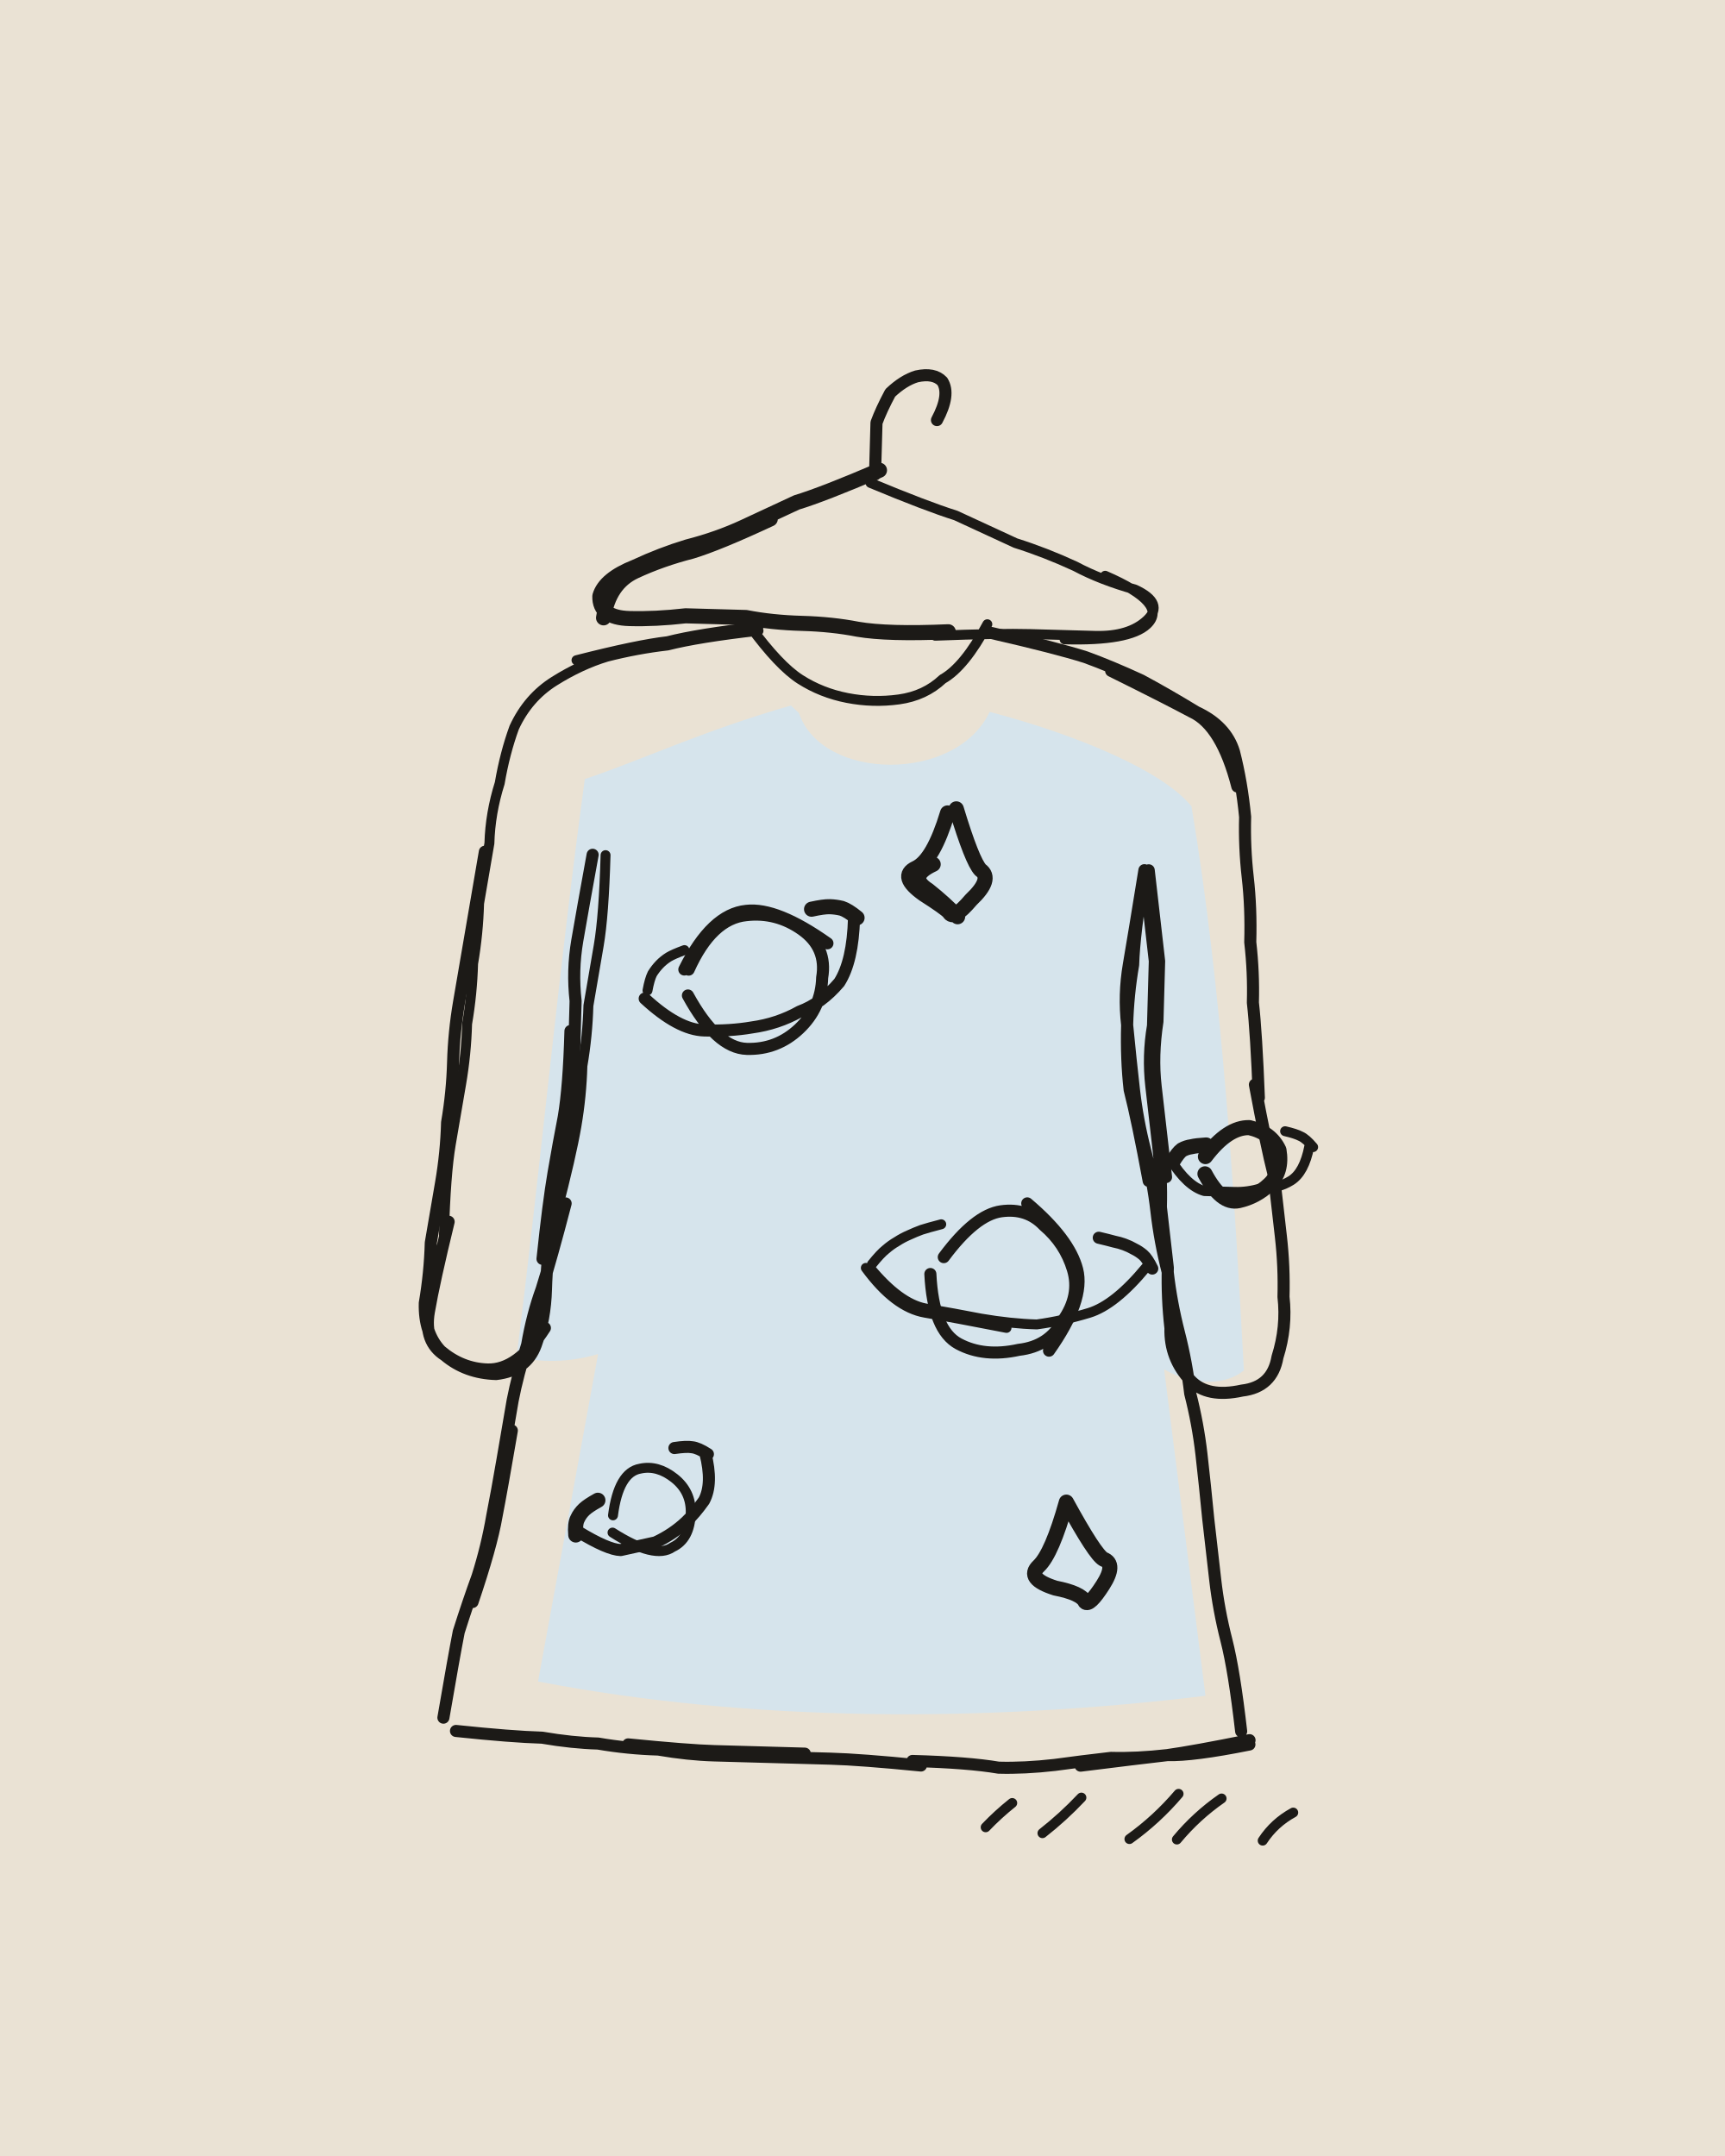
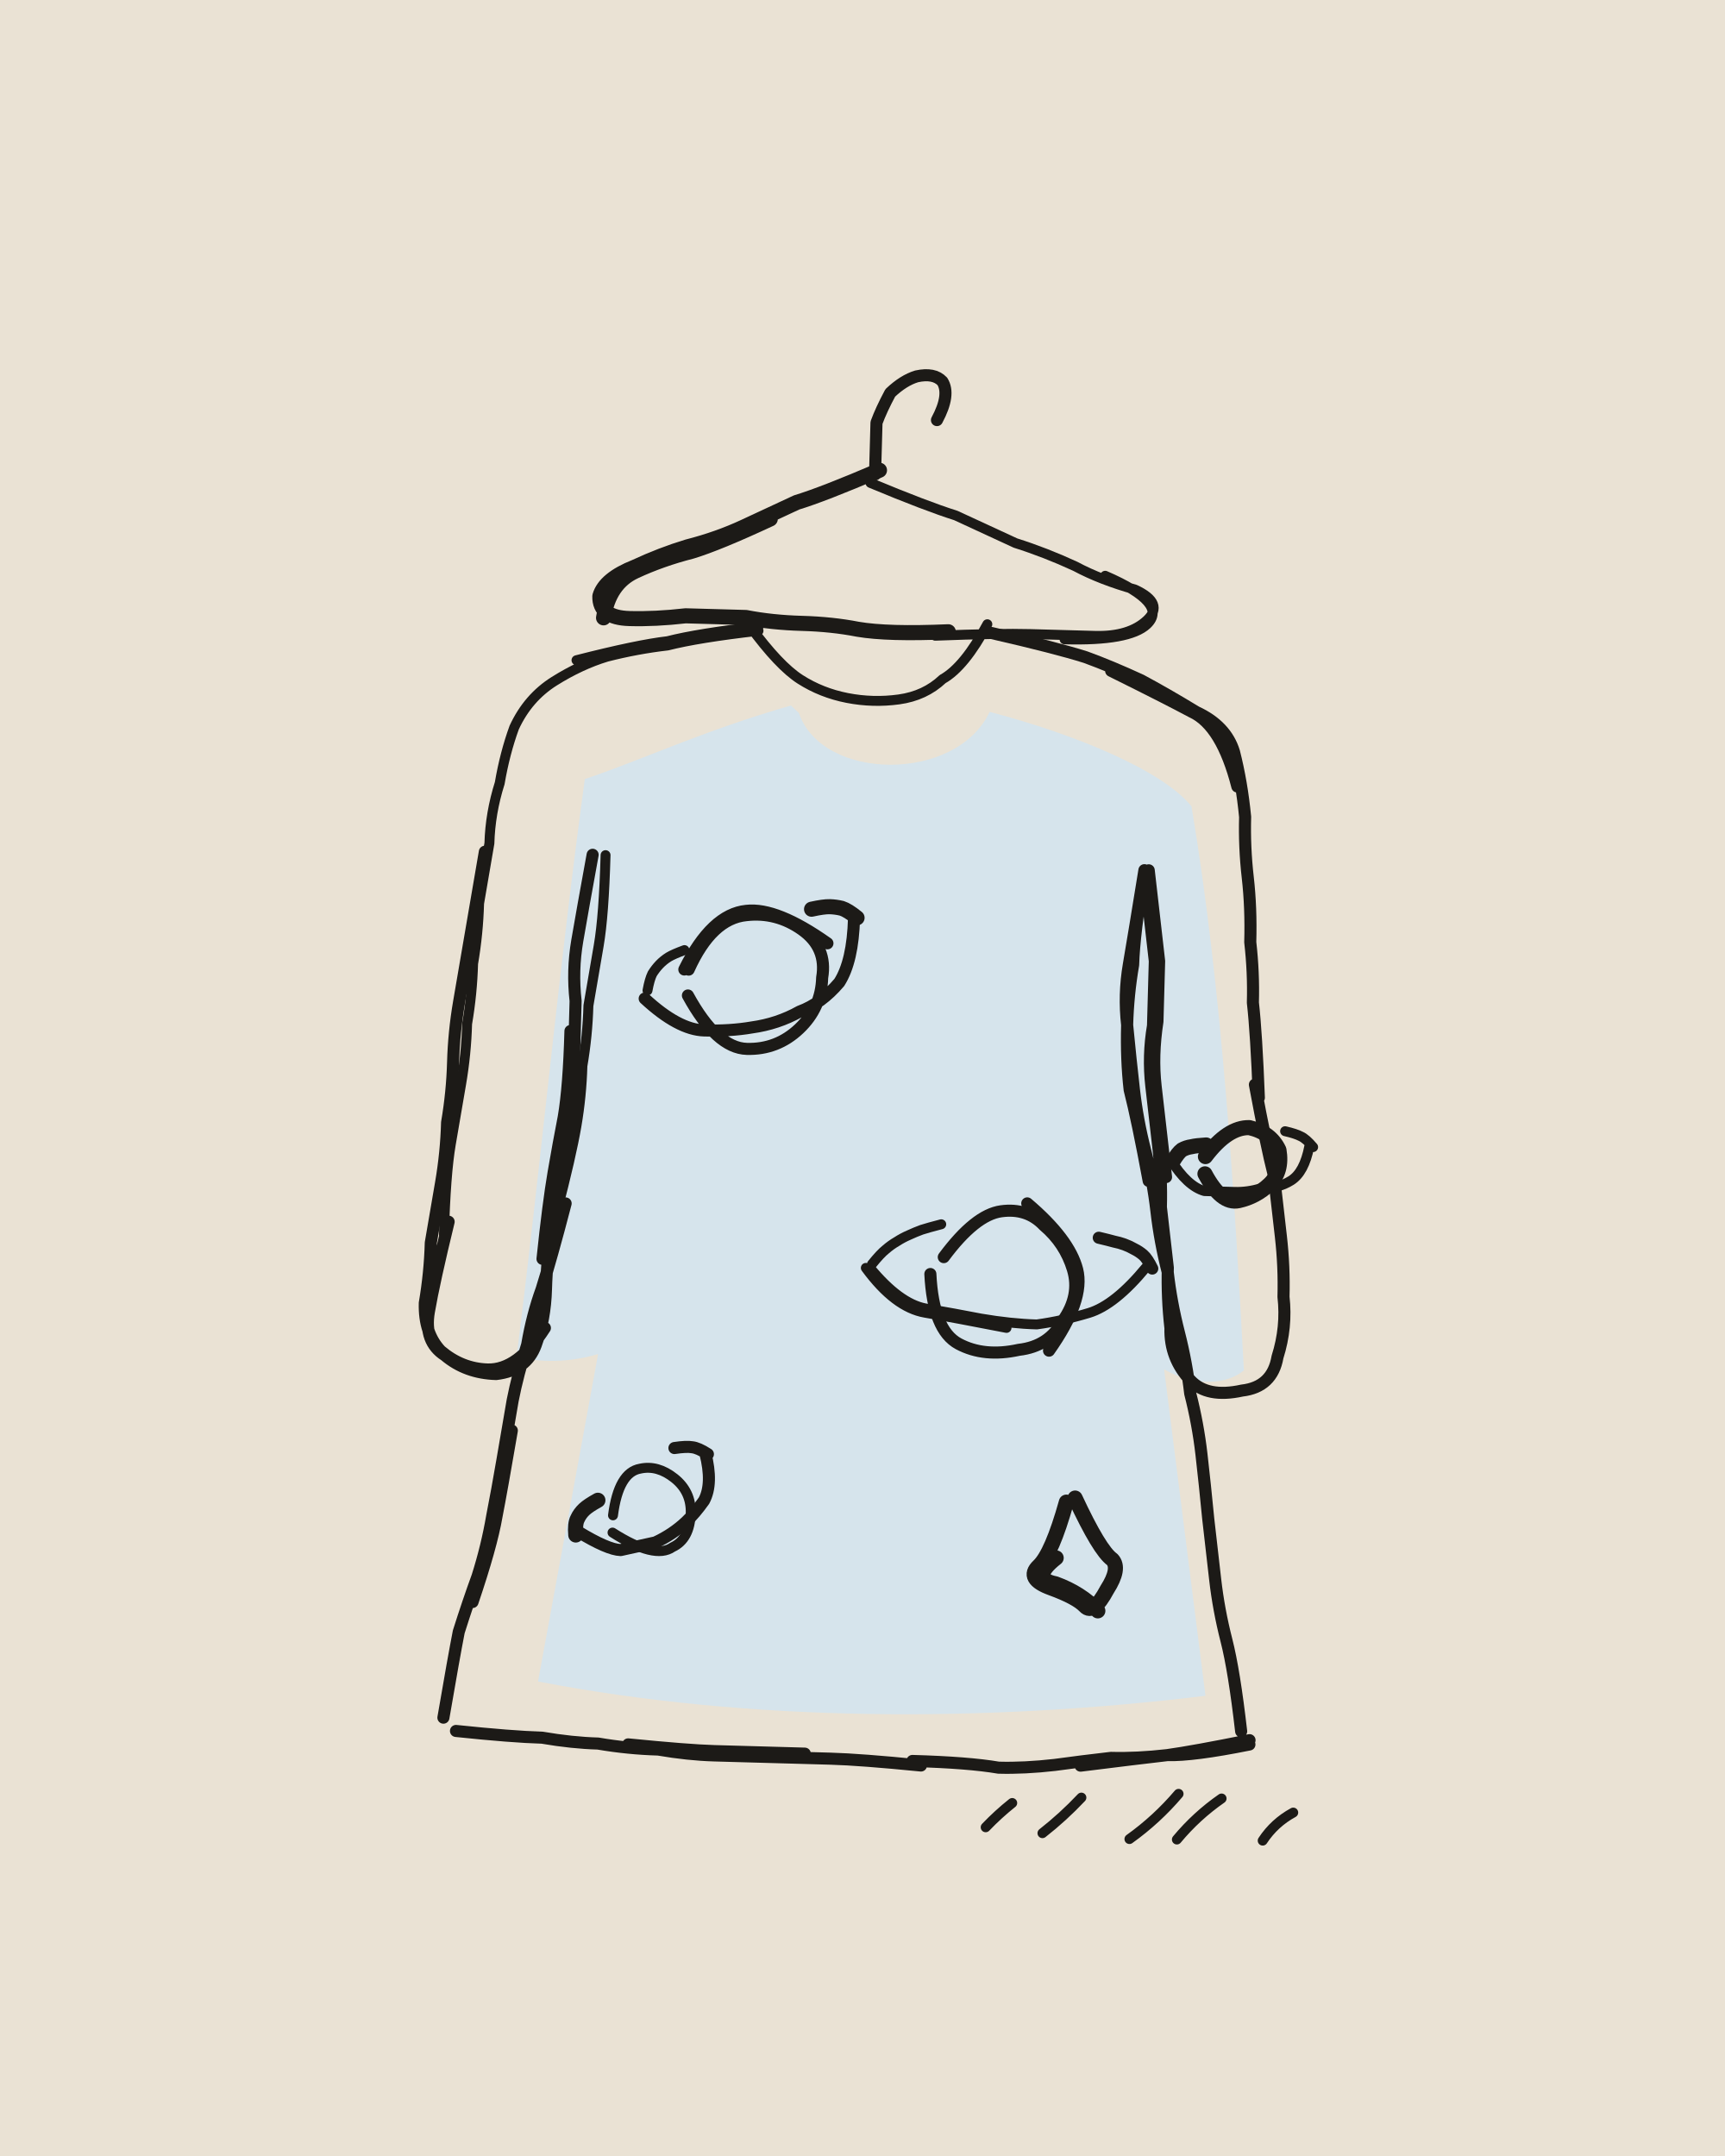
<svg xmlns="http://www.w3.org/2000/svg" viewBox="0 0 400 500" width="400" height="500">
  <path fill="#EAE2D4" d="M0 0h400v500H0z" />
  <g transform="rotate(1.6 200 250)">
    <path fill="#D6E4EC" d="M182.9 165.8C188.7 181.5 219.8 181 227.1 164.3C247.7 169.1 267.7 176.9 274.5 184.9C282.9 227.7 287 275.2 290.3 315.3C286.4 318.8 278.9 319.4 271.8 315.6L283.5 391C232.7 398.6 178.1 400.1 128.7 392L140.5 315.7C132 318.5 125.5 317.5 121.6 317.1C125.9 273.4 128.8 227.7 133.7 182.5C146.6 177.8 160.1 170.8 181 164.1Z" />
    <g fill="none" stroke="#1C1A17" stroke-width="2.8" stroke-linecap="round" stroke-linejoin="round">
      <path d="M199 110q0-8 0-12 1-3 3-7 3-3 6-4 4-1 6 1 2 3-1 9M105 286q-3 14-4 21-1 7 4 10 5 4 12 4 7-1 9-7 2-6 2-13 0-7 1-14 0-6 1-13 1-7 2-13 1-7 1-14 0-6 0-13-1-7 0-14 1-7 3-20M127 294q1-13 2-20 1-7 2-13 1-7 1-20M111 200q-2 14-3 21-1 7-2 14-1 7-1 14 0 7-1 14 0 7-1 14-1 7-2 14 0 7-1 14 0 7 4 11 5 4 11 4 7 0 13-10M132 281q-3 13-5 20-2 6-3 13-2 7-3 13-1 7-2 14-1 7-2 13-1 7-3 14-2 6-4 13-1 6-3 20M121 334q-2 14-3 20-1 7-5 20M110 404q13 1 20 1 7 1 13 1 7 1 14 1 7 1 13 1 7 0 14 0 7 0 13 0 7 0 21 1M150 406q14 1 20 1 7 0 21 0M216 408q13 0 20 1 6 0 13-1 6-1 13-2 6 0 13-1 6-1 19-4M255 408q13-2 20-3 6 0 19-3M264 200q-2 15-2 22-1 7-1 14 1 8 2 15 1 7 3 14 2 7 3 14 1 7 3 14 1 7 3 14 2 7 3 14 2 7 3 14 1 7 2 15 1 7 2 14 1 7 3 14 2 7 4 21M264 200q-2 15-3 22-1 7 0 14 0 8 1 15 2 7 5 21M227 146q15 3 22 5 6 2 13 5 6 3 13 7 7 3 9 9 2 7 3 15 0 7 1 14 1 7 1 15 1 7 1 14 1 7 2 22M255 154q13 6 19 9 7 3 11 17M291 249q3 14 5 21 1 7 2 14 1 7 1 14 1 7-1 14-1 7-8 8-8 2-12-2-5-5-5-12-1-7-1-14-1-7-2-14 0-7-1-14-1-7-2-14-1-7 0-14 0-8 0-15-1-7-3-21M271 271q-2-14-3-21-1-7 0-15 0-7 0-14-1-7-3-21M159 226q5-12 13-13 7-1 13 3 6 4 5 11 0 7-5 12-5 5-12 5-7 0-14-12M158 226q6-13 14-14 7-1 19 7M149 233q8 7 14 7 6 0 11-1 6-1 11-4 5-2 9-7 3-5 3-15M220 291q7-10 13-11 6-1 10 3 5 4 7 10 2 6-2 12-3 6-10 7-8 2-14-1-6-3-7-16M239 278q10 8 12 15 2 7-6 19M268.4 292.3q-1.2-2.3-2.2-3.1-1-.8-2.1-1.3-1.1-.6-2.3-1-1.2-.4-2.4-.6-1.2-.3-3.6-.8M137 357q7 4 10 4 4-1 8-2 4-2 7-5 2-2 4-5 2-4 0-11M166.6 338.2q-2.3-1.4-3.7-1.5-1.3-.2-4.1 .3" />
      <path stroke-width="2.3" d="M214 147q15-1 22-1 8 0 15 0 8 0 12-4 4-4-3-7-8-2-14-5-7-3-14-5-7-3-14-6-7-2-20-7M244 147q15 0 19-4 5-5-10-11M171 146q7 9 12 12 5 3 11 4 6 1 12 0 6-1 10-5 5-3 10-13M173 147q-14 2-21 4-7 1-14 3-6 2-12 6-6 4-9 11-2 6-3 13-2 7-2 14-1 7-2 14 0 7-1 14 0 7-1 14 0 7-1 14-1 7-2 14-1 7-1 21M173 146q-14 2-21 4-7 1-21 5M139 200q0 14-1 21-1 7-2 14 0 7-1 14 0 7-1 14-1 7-4 20M149.6 231.1q.4-2.6 1-3.9 .7-1.2 1.6-2.2 .9-1 2.1-1.8 1.1-.7 3.6-1.7M203 294q7 8 13 9 7 1 13 2 7 1 13 1 6-1 12-3 6-2 13-11M202 294q7 9 14 10 7 1 19 3M203.4 293.1q1.9-2.5 3.1-3.5 1.2-1.1 2.5-1.9 1.3-.9 2.8-1.6 1.4-.7 2.9-1.3 1.4-.5 4.5-1.4M145 353q1-10 6-11 4-1 8 2 4 3 4 8 0 6-4 8-4 3-14-3M272 267q4 6 8 7 3 0 7 0 3 0 6-1 4 0 7-2 3-2 4-8M304.9 263.1q-1.7-1.9-2.9-2.4-1.2-.6-3.7-1.1M233.4 422.9q2.8-3.1 6-5.8M246.6 423.9q4.7-3.9 8.8-8.5M266.8 424.7q6.2-4.7 11.1-10.8M277.8 424.5q4.4-5.6 10.1-9.8M297.7 424.2q2.6-4.2 6.9-6.7" />
-       <path stroke-width="3.5" d="M200 109q-13 6-19 8-6 3-12 6-6 3-13 5-6 2-12 5-7 3-8 7 0 5 7 5 6 0 13-1 7 0 14 0 6 1 13 1 7 0 13 1 7 1 21 0M175 121q-12 6-18 8-7 2-13 5-6 3-7 11M197.7 212.9q-2.2-1.7-3.6-2.1-1.4-.3-2.8-.3-1.4 0-4.2 .7M136.5 357.8q-.3-2.6 .3-3.8 .5-1.2 1.5-2.2 .9-.9 3.1-2.2M280 266q5-7 10-7 5 1 7 5 1 5-2 8-3 3-7 4-4 1-8-6M272.5 267.3q1.1-2 2-2.7 1-.6 2.2-.8 1.1-.3 3.4-.5M220 187q4 12 6 14 3 2-2 7-4 5-5 3-1-1-6-4-6-4-2-6 4-2 7-13M221 212q-3-3-7-6-5-3 1-6M250 347q7 12 9 13 3 1 0 6-3 5-4 4-1-2-7-3-7-2-4-5 3-3 6-15" />
+       <path stroke-width="3.5" d="M200 109q-13 6-19 8-6 3-12 6-6 3-13 5-6 2-12 5-7 3-8 7 0 5 7 5 6 0 13-1 7 0 14 0 6 1 13 1 7 0 13 1 7 1 21 0M175 121q-12 6-18 8-7 2-13 5-6 3-7 11M197.7 212.9q-2.2-1.7-3.6-2.1-1.4-.3-2.8-.3-1.4 0-4.2 .7M136.5 357.8q-.3-2.6 .3-3.8 .5-1.2 1.5-2.2 .9-.9 3.1-2.2M280 266q5-7 10-7 5 1 7 5 1 5-2 8-3 3-7 4-4 1-8-6M272.5 267.3q1.1-2 2-2.7 1-.6 2.2-.8 1.1-.3 3.4-.5M252 346q6 12 9 14 2 2-1 7-3 6-5 4-2-2-8-4-6-2-3-5 3-3 6-15M258 372q-4-4-10-6-6-1 0-6" />
    </g>
  </g>
</svg>
